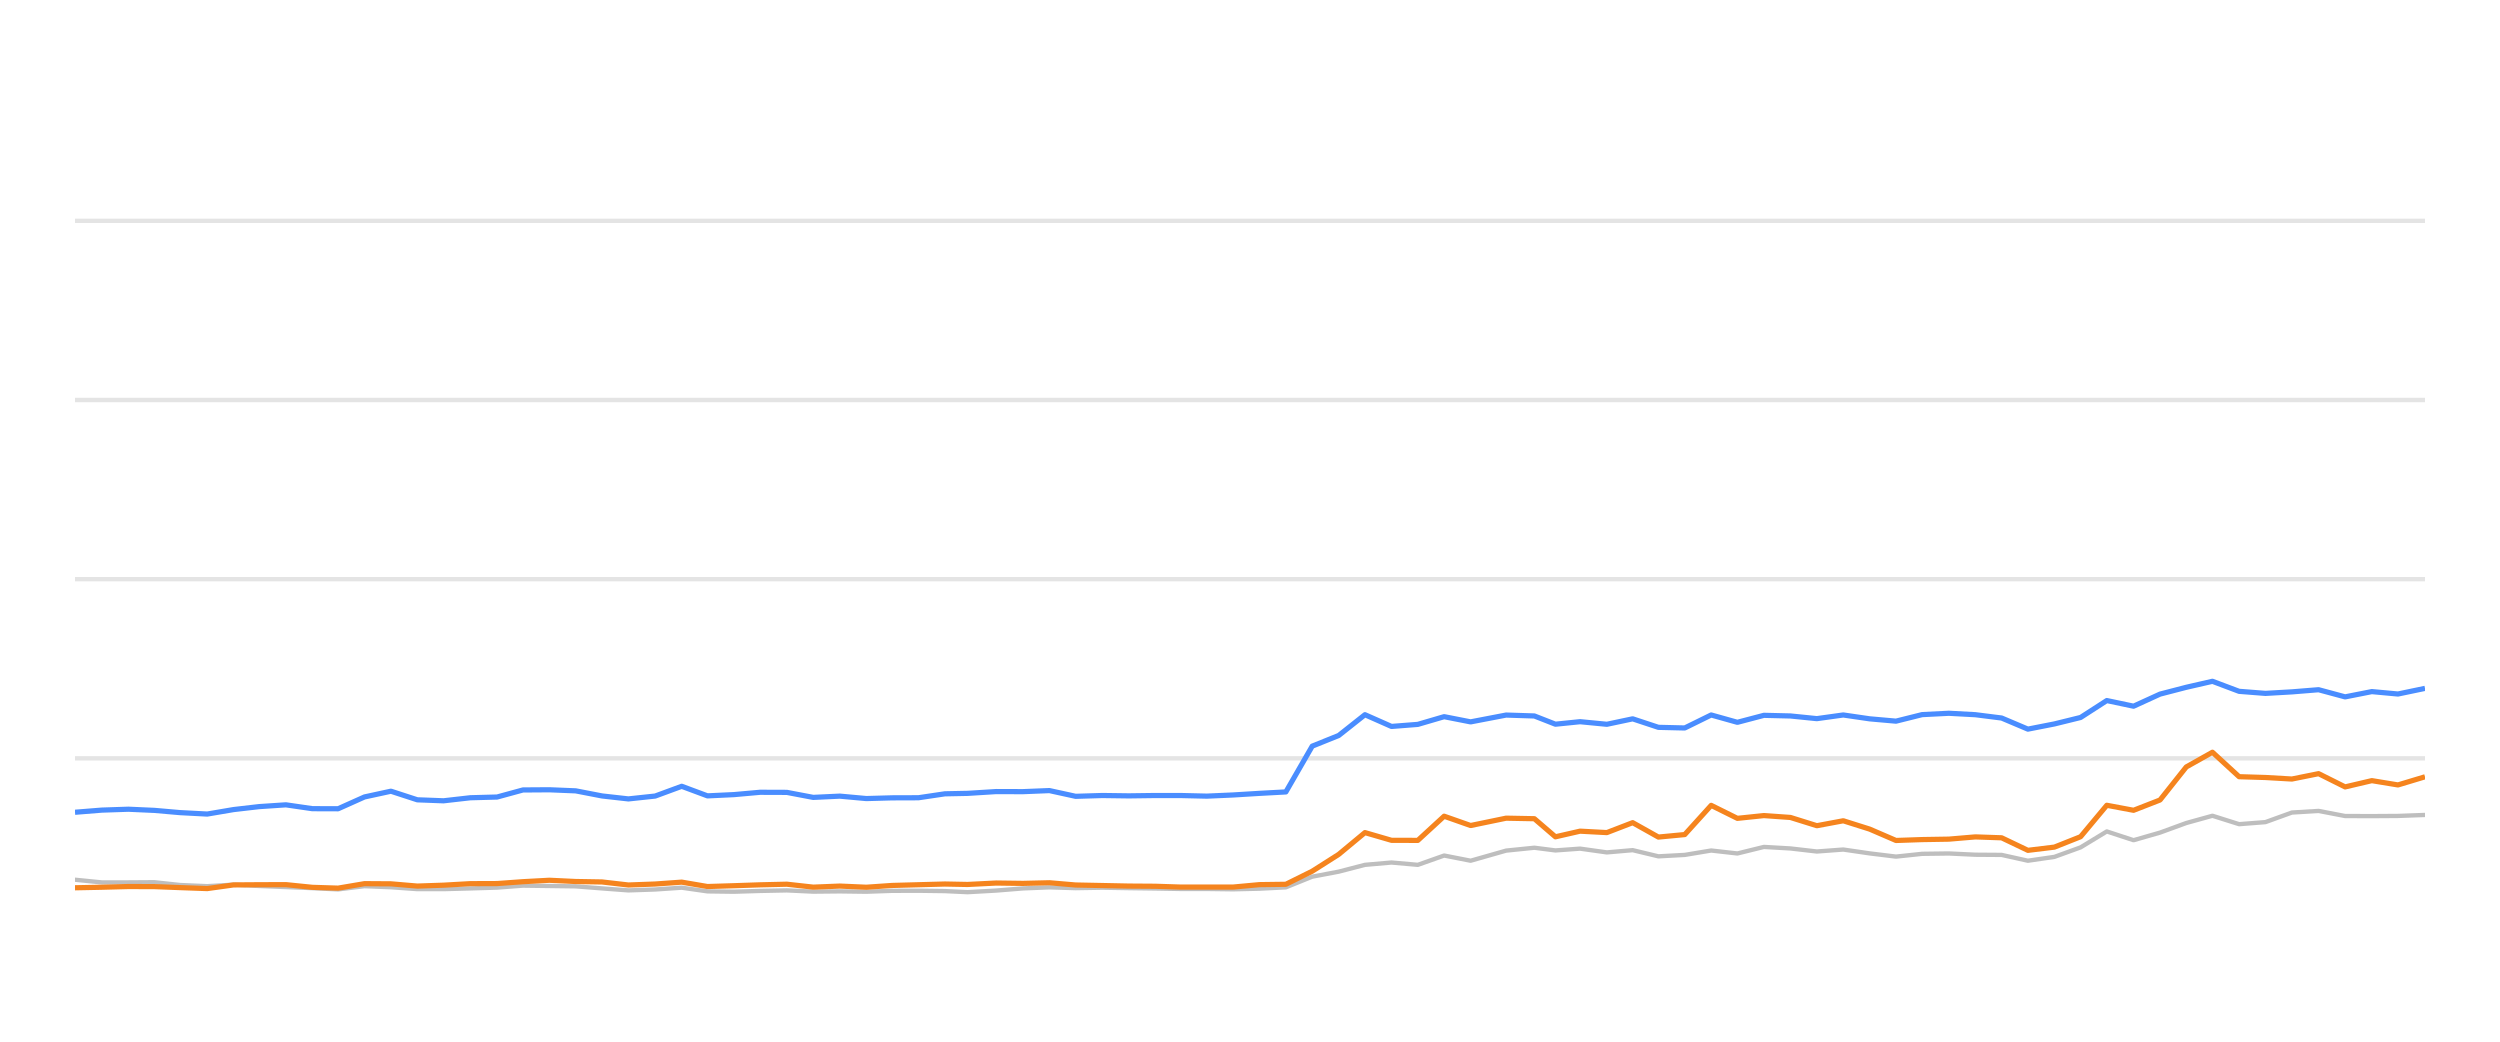
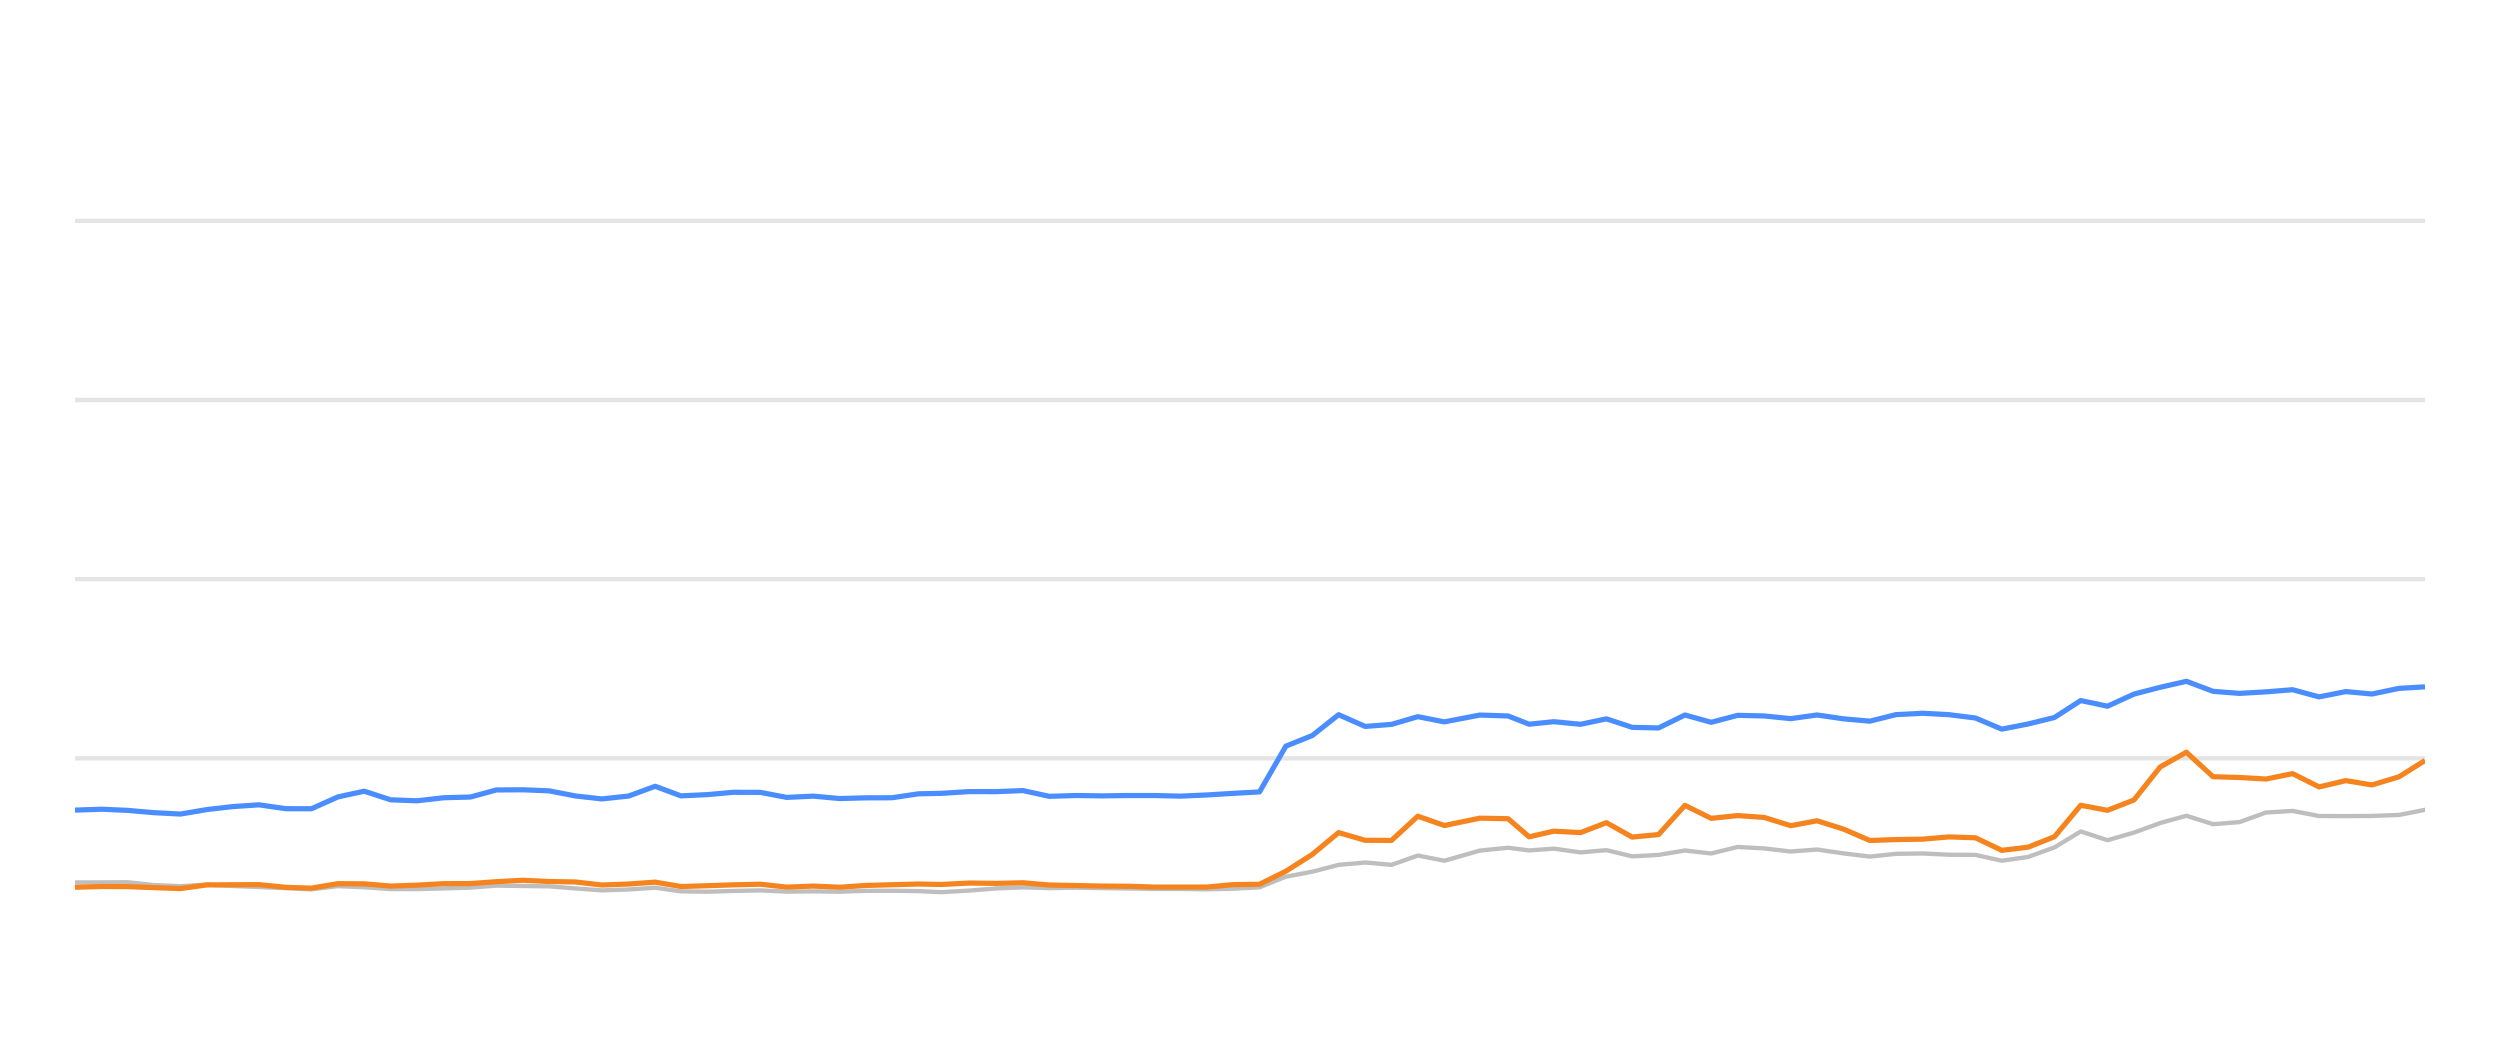
<svg xmlns="http://www.w3.org/2000/svg" width="288pt" height="120pt" viewBox="0 0 288 120" version="1.1">
  <defs>
    <style type="text/css">*{stroke-linejoin: round; stroke-linecap: butt}</style>
  </defs>
  <g id="figure_1">
    <g id="patch_1">
      <path d="M 0 120  L 288 120  L 288 0  L 0 0  L 0 120  z " style="fill: none; opacity: 0" />
    </g>
    <g id="axes_1">
      <g id="patch_2">
        <path d="M 8.64 108  L 279.36 108  L 279.36 4.8  L 8.64 4.8  L 8.64 108  z " style="fill: none" />
      </g>
      <g id="matplotlib.axis_1" />
      <g id="matplotlib.axis_2" />
      <g id="line2d_1">
-         <path d="M 8.64 87.36  L 279.36 87.36  " clip-path="url(#p84eb343c4c)" style="fill: none; stroke: #b2b2b2; stroke-opacity: 0.35; stroke-width: 0.5; stroke-linecap: square" />
+         <path d="M 8.64 87.36  L 279.36 87.36  " clip-path="url(#p2c7086ee87)" style="fill: none; stroke: #b2b2b2; stroke-opacity: 0.35; stroke-width: 0.5; stroke-linecap: square" />
      </g>
      <g id="line2d_2">
-         <path d="M 8.64 66.72  L 279.36 66.72  " clip-path="url(#p84eb343c4c)" style="fill: none; stroke: #b2b2b2; stroke-opacity: 0.35; stroke-width: 0.5; stroke-linecap: square" />
+         <path d="M 8.64 66.72  L 279.36 66.72  " clip-path="url(#p2c7086ee87)" style="fill: none; stroke: #b2b2b2; stroke-opacity: 0.35; stroke-width: 0.5; stroke-linecap: square" />
      </g>
      <g id="line2d_3">
-         <path d="M 8.64 46.08  L 279.36 46.08  " clip-path="url(#p84eb343c4c)" style="fill: none; stroke: #b2b2b2; stroke-opacity: 0.35; stroke-width: 0.5; stroke-linecap: square" />
+         <path d="M 8.64 46.08  L 279.36 46.08  " clip-path="url(#p2c7086ee87)" style="fill: none; stroke: #b2b2b2; stroke-opacity: 0.35; stroke-width: 0.5; stroke-linecap: square" />
      </g>
      <g id="line2d_4">
-         <path d="M 8.64 25.44  L 279.36 25.44  " clip-path="url(#p84eb343c4c)" style="fill: none; stroke: #b2b2b2; stroke-opacity: 0.35; stroke-width: 0.5; stroke-linecap: square" />
+         <path d="M 8.64 25.44  L 279.36 25.44  " clip-path="url(#p2c7086ee87)" style="fill: none; stroke: #b2b2b2; stroke-opacity: 0.35; stroke-width: 0.5; stroke-linecap: square" />
      </g>
      <g id="line2d_5">
-         <path d="M 8.64 101.344  L 11.723 101.653  L 14.791 101.653  L 17.784 101.633  L 20.741 101.952  L 23.871 102.087  L 26.903 101.911  L 29.852 102.066  L 32.936 102.19  L 35.982 102.314  L 38.95 102.458  L 41.99 102.087  L 45.036 102.21  L 48.075 102.427  L 51.099 102.427  L 54.183 102.345  L 57.263 102.252  L 60.246 102.025  L 63.287 102.066  L 66.321 102.107  L 69.359 102.345  L 72.39 102.572  L 75.478 102.468  L 78.535 102.262  L 81.5 102.685  L 84.547 102.726  L 87.564 102.634  L 90.645 102.572  L 93.683 102.716  L 96.747 102.685  L 99.8 102.726  L 102.776 102.623  L 105.805 102.613  L 108.854 102.654  L 111.462 102.778  L 114.764 102.592  L 117.836 102.345  L 120.891 102.221  L 123.914 102.314  L 126.993 102.262  L 130.038 102.314  L 133.074 102.355  L 135.969 102.407  L 139.023 102.407  L 142.057 102.448  L 145.088 102.376  L 148.131 102.221  L 151.168 100.993  L 154.219 100.415  L 157.242 99.63  L 160.299 99.362  L 163.334 99.63  L 166.365 98.557  L 169.415 99.156  L 173.505 97.99  L 176.76 97.659  L 179.184 97.969  L 182.025 97.763  L 185.11 98.196  L 188.084 97.938  L 191.048 98.65  L 194.084 98.485  L 197.128 97.979  L 200.146 98.32  L 203.204 97.566  L 206.26 97.742  L 209.301 98.093  L 212.344 97.866  L 215.384 98.31  L 218.419 98.681  L 221.429 98.361  L 224.51 98.32  L 227.56 98.464  L 230.588 98.485  L 233.613 99.156  L 236.668 98.712  L 239.683 97.618  L 242.704 95.781  L 245.787 96.792  L 248.835 95.915  L 251.86 94.811  L 254.873 93.975  L 257.944 94.945  L 260.979 94.708  L 264.028 93.604  L 267.101 93.418  L 270.156 94.006  L 273.235 94.016  L 276.246 93.996  L 279.36 93.882  " clip-path="url(#p84eb343c4c)" style="fill: none; stroke: #bebebe; stroke-width: 0.5; stroke-linecap: round" />
+         <path d="M 8.64 101.653  L 11.709 101.653  L 14.703 101.633  L 17.66 101.952  L 20.792 102.087  L 23.825 101.911  L 26.775 102.066  L 29.86 102.19  L 32.907 102.314  L 35.876 102.458  L 38.917 102.087  L 41.964 102.21  L 45.004 102.427  L 48.029 102.427  L 51.114 102.345  L 54.195 102.252  L 57.18 102.025  L 60.222 102.066  L 63.257 102.107  L 66.295 102.345  L 69.327 102.572  L 72.416 102.468  L 75.474 102.262  L 78.441 102.685  L 81.488 102.726  L 84.507 102.634  L 87.589 102.572  L 90.627 102.716  L 93.692 102.685  L 96.747 102.726  L 99.724 102.623  L 102.753 102.613  L 105.803 102.654  L 108.412 102.778  L 111.715 102.592  L 114.789 102.345  L 117.845 102.221  L 120.869 102.314  L 123.948 102.262  L 126.995 102.314  L 130.032 102.355  L 132.928 102.407  L 135.982 102.407  L 139.018 102.448  L 142.05 102.376  L 145.094 102.221  L 148.132 100.993  L 151.184 100.415  L 154.208 99.63  L 157.266 99.362  L 160.302 99.63  L 163.334 98.557  L 166.386 99.156  L 170.476 97.99  L 173.733 97.659  L 176.158 97.969  L 178.999 97.763  L 182.085 98.196  L 185.061 97.938  L 188.025 98.65  L 191.063 98.485  L 194.108 97.979  L 197.127 98.32  L 200.186 97.566  L 203.243 97.742  L 206.285 98.093  L 209.328 97.866  L 212.37 98.31  L 215.406 98.681  L 218.417 98.361  L 221.499 98.32  L 224.55 98.464  L 227.578 98.485  L 230.605 99.156  L 233.661 98.712  L 236.677 97.618  L 239.699 95.781  L 242.783 96.792  L 245.832 95.915  L 248.858 94.811  L 251.872 93.975  L 254.944 94.945  L 257.98 94.708  L 261.03 93.604  L 264.105 93.418  L 267.16 94.006  L 270.24 94.016  L 273.252 93.996  L 276.367 93.882  L 279.36 93.294  " clip-path="url(#p2c7086ee87)" style="fill: none; stroke: #bebebe; stroke-width: 0.5; stroke-linecap: round" />
      </g>
      <g id="line2d_6">
-         <path d="M 8.64 93.573  L 11.723 93.325  L 14.791 93.222  L 17.784 93.356  L 20.741 93.614  L 23.871 93.779  L 26.903 93.263  L 29.852 92.922  L 32.936 92.716  L 35.982 93.16  L 38.95 93.17  L 41.99 91.808  L 45.036 91.147  L 48.075 92.138  L 51.099 92.252  L 54.183 91.901  L 57.263 91.818  L 60.246 91.003  L 63.287 90.982  L 66.321 91.106  L 69.359 91.694  L 72.39 92.035  L 75.478 91.705  L 78.535 90.58  L 81.5 91.684  L 84.547 91.54  L 87.564 91.271  L 90.645 91.282  L 93.683 91.86  L 96.747 91.715  L 99.8 91.994  L 102.776 91.911  L 105.805 91.901  L 108.854 91.447  L 111.462 91.395  L 114.764 91.189  L 117.836 91.199  L 120.891 91.075  L 123.914 91.736  L 126.993 91.643  L 130.038 91.684  L 133.074 91.643  L 135.969 91.643  L 139.023 91.715  L 142.057 91.581  L 145.088 91.395  L 148.131 91.23  L 151.168 85.956  L 154.219 84.728  L 157.242 82.334  L 160.299 83.686  L 163.334 83.449  L 166.365 82.561  L 169.415 83.16  L 173.505 82.375  L 176.76 82.479  L 179.184 83.428  L 182.025 83.139  L 185.11 83.438  L 188.084 82.809  L 191.048 83.789  L 194.084 83.862  L 197.128 82.365  L 200.146 83.211  L 203.204 82.406  L 206.26 82.479  L 209.301 82.788  L 212.344 82.365  L 215.384 82.809  L 218.419 83.077  L 221.429 82.324  L 224.51 82.169  L 227.56 82.334  L 230.588 82.716  L 233.613 83.996  L 236.668 83.397  L 239.683 82.654  L 242.704 80.704  L 245.787 81.354  L 248.835 79.961  L 251.86 79.176  L 254.873 78.485  L 257.944 79.641  L 260.979 79.878  L 264.028 79.703  L 267.101 79.455  L 270.156 80.28  L 273.235 79.672  L 276.246 79.95  L 279.36 79.3  " clip-path="url(#p84eb343c4c)" style="fill: none; stroke: #4a8dff; stroke-width: 0.6" />
+         <path d="M 8.64 93.325  L 11.709 93.222  L 14.703 93.356  L 17.66 93.614  L 20.792 93.779  L 23.825 93.263  L 26.775 92.922  L 29.86 92.716  L 32.907 93.16  L 35.876 93.17  L 38.917 91.808  L 41.964 91.147  L 45.004 92.138  L 48.029 92.252  L 51.114 91.901  L 54.195 91.818  L 57.18 91.003  L 60.222 90.982  L 63.257 91.106  L 66.295 91.694  L 69.327 92.035  L 72.416 91.705  L 75.474 90.58  L 78.441 91.684  L 81.488 91.54  L 84.507 91.271  L 87.589 91.282  L 90.627 91.86  L 93.692 91.715  L 96.747 91.994  L 99.724 91.911  L 102.753 91.901  L 105.803 91.447  L 108.412 91.395  L 111.715 91.189  L 114.789 91.199  L 117.845 91.075  L 120.869 91.736  L 123.948 91.643  L 126.995 91.684  L 130.032 91.643  L 132.928 91.643  L 135.982 91.715  L 139.018 91.581  L 142.05 91.395  L 145.094 91.23  L 148.132 85.956  L 151.184 84.728  L 154.208 82.334  L 157.266 83.686  L 160.302 83.449  L 163.334 82.561  L 166.386 83.16  L 170.476 82.375  L 173.733 82.479  L 176.158 83.428  L 178.999 83.139  L 182.085 83.438  L 185.061 82.809  L 188.025 83.789  L 191.063 83.862  L 194.108 82.365  L 197.127 83.211  L 200.186 82.406  L 203.243 82.479  L 206.285 82.788  L 209.328 82.365  L 212.37 82.809  L 215.406 83.077  L 218.417 82.324  L 221.499 82.169  L 224.55 82.334  L 227.578 82.716  L 230.605 83.996  L 233.661 83.397  L 236.677 82.654  L 239.699 80.704  L 242.783 81.354  L 245.832 79.961  L 248.858 79.176  L 251.872 78.485  L 254.944 79.641  L 257.98 79.878  L 261.03 79.703  L 264.105 79.455  L 267.16 80.28  L 270.24 79.672  L 273.252 79.95  L 276.367 79.3  L 279.36 79.125  " clip-path="url(#p2c7086ee87)" style="fill: none; stroke: #4a8dff; stroke-width: 0.6" />
      </g>
      <g id="line2d_7">
-         <path d="M 8.64 102.272  L 11.723 102.21  L 14.791 102.128  L 17.784 102.138  L 20.741 102.252  L 23.871 102.365  L 26.903 101.942  L 29.852 101.922  L 32.936 101.911  L 35.982 102.221  L 38.95 102.314  L 41.99 101.798  L 45.036 101.818  L 48.075 102.076  L 51.099 101.973  L 54.183 101.798  L 57.263 101.787  L 60.246 101.571  L 63.287 101.406  L 66.321 101.55  L 69.359 101.602  L 72.39 101.952  L 75.478 101.839  L 78.535 101.622  L 81.5 102.128  L 84.547 102.035  L 87.564 101.932  L 90.645 101.86  L 93.683 102.2  L 96.747 102.076  L 99.8 102.21  L 102.776 102.004  L 105.805 101.922  L 108.854 101.839  L 111.462 101.891  L 114.764 101.725  L 117.836 101.767  L 120.891 101.694  L 123.914 101.952  L 126.993 102.014  L 130.038 102.076  L 133.074 102.097  L 135.969 102.19  L 139.023 102.19  L 142.057 102.19  L 145.088 101.911  L 148.131 101.87  L 151.168 100.363  L 154.219 98.423  L 157.242 95.915  L 160.299 96.803  L 163.334 96.813  L 166.365 94.027  L 169.415 95.1  L 173.505 94.254  L 176.76 94.316  L 179.184 96.4  L 182.025 95.75  L 185.11 95.915  L 188.084 94.77  L 191.048 96.431  L 194.084 96.142  L 197.128 92.778  L 200.146 94.274  L 203.204 93.954  L 206.26 94.171  L 209.301 95.121  L 212.344 94.553  L 215.384 95.513  L 218.419 96.823  L 221.429 96.72  L 224.51 96.669  L 227.56 96.411  L 230.588 96.514  L 233.613 97.959  L 236.668 97.587  L 239.683 96.39  L 242.704 92.768  L 245.787 93.346  L 248.835 92.159  L 251.86 88.351  L 254.873 86.658  L 257.944 89.476  L 260.979 89.568  L 264.028 89.744  L 267.101 89.125  L 270.156 90.652  L 273.235 89.93  L 276.246 90.425  L 279.36 89.486  " clip-path="url(#p84eb343c4c)" style="fill: none; stroke: #f5841e; stroke-width: 0.6" />
+         <path d="M 8.64 102.21  L 11.709 102.128  L 14.703 102.138  L 17.66 102.252  L 20.792 102.365  L 23.825 101.942  L 26.775 101.922  L 29.86 101.911  L 32.907 102.221  L 35.876 102.314  L 38.917 101.798  L 41.964 101.818  L 45.004 102.076  L 48.029 101.973  L 51.114 101.798  L 54.195 101.787  L 57.18 101.571  L 60.222 101.406  L 63.257 101.55  L 66.295 101.602  L 69.327 101.952  L 72.416 101.839  L 75.474 101.622  L 78.441 102.128  L 81.488 102.035  L 84.507 101.932  L 87.589 101.86  L 90.627 102.2  L 93.692 102.076  L 96.747 102.21  L 99.724 102.004  L 102.753 101.922  L 105.803 101.839  L 108.412 101.891  L 111.715 101.725  L 114.789 101.767  L 117.845 101.694  L 120.869 101.952  L 123.948 102.014  L 126.995 102.076  L 130.032 102.097  L 132.928 102.19  L 135.982 102.19  L 139.018 102.19  L 142.05 101.911  L 145.094 101.87  L 148.132 100.363  L 151.184 98.423  L 154.208 95.915  L 157.266 96.803  L 160.302 96.813  L 163.334 94.027  L 166.386 95.1  L 170.476 94.254  L 173.733 94.316  L 176.158 96.4  L 178.999 95.75  L 182.085 95.915  L 185.061 94.77  L 188.025 96.431  L 191.063 96.142  L 194.108 92.778  L 197.127 94.274  L 200.186 93.954  L 203.243 94.171  L 206.285 95.121  L 209.328 94.553  L 212.37 95.513  L 215.406 96.823  L 218.417 96.72  L 221.499 96.669  L 224.55 96.411  L 227.578 96.514  L 230.605 97.959  L 233.661 97.587  L 236.677 96.39  L 239.699 92.768  L 242.783 93.346  L 245.832 92.159  L 248.858 88.351  L 251.872 86.658  L 254.944 89.476  L 257.98 89.568  L 261.03 89.744  L 264.105 89.125  L 267.16 90.652  L 270.24 89.93  L 273.252 90.425  L 276.367 89.486  L 279.36 87.608  " clip-path="url(#p2c7086ee87)" style="fill: none; stroke: #f5841e; stroke-width: 0.6" />
      </g>
    </g>
  </g>
  <defs>
-     <clipPath id="p84eb343c4c">
+     <clipPath id="p2c7086ee87">
      <rect x="8.64" y="4.8" width="270.72" height="103.2" />
    </clipPath>
  </defs>
</svg>
